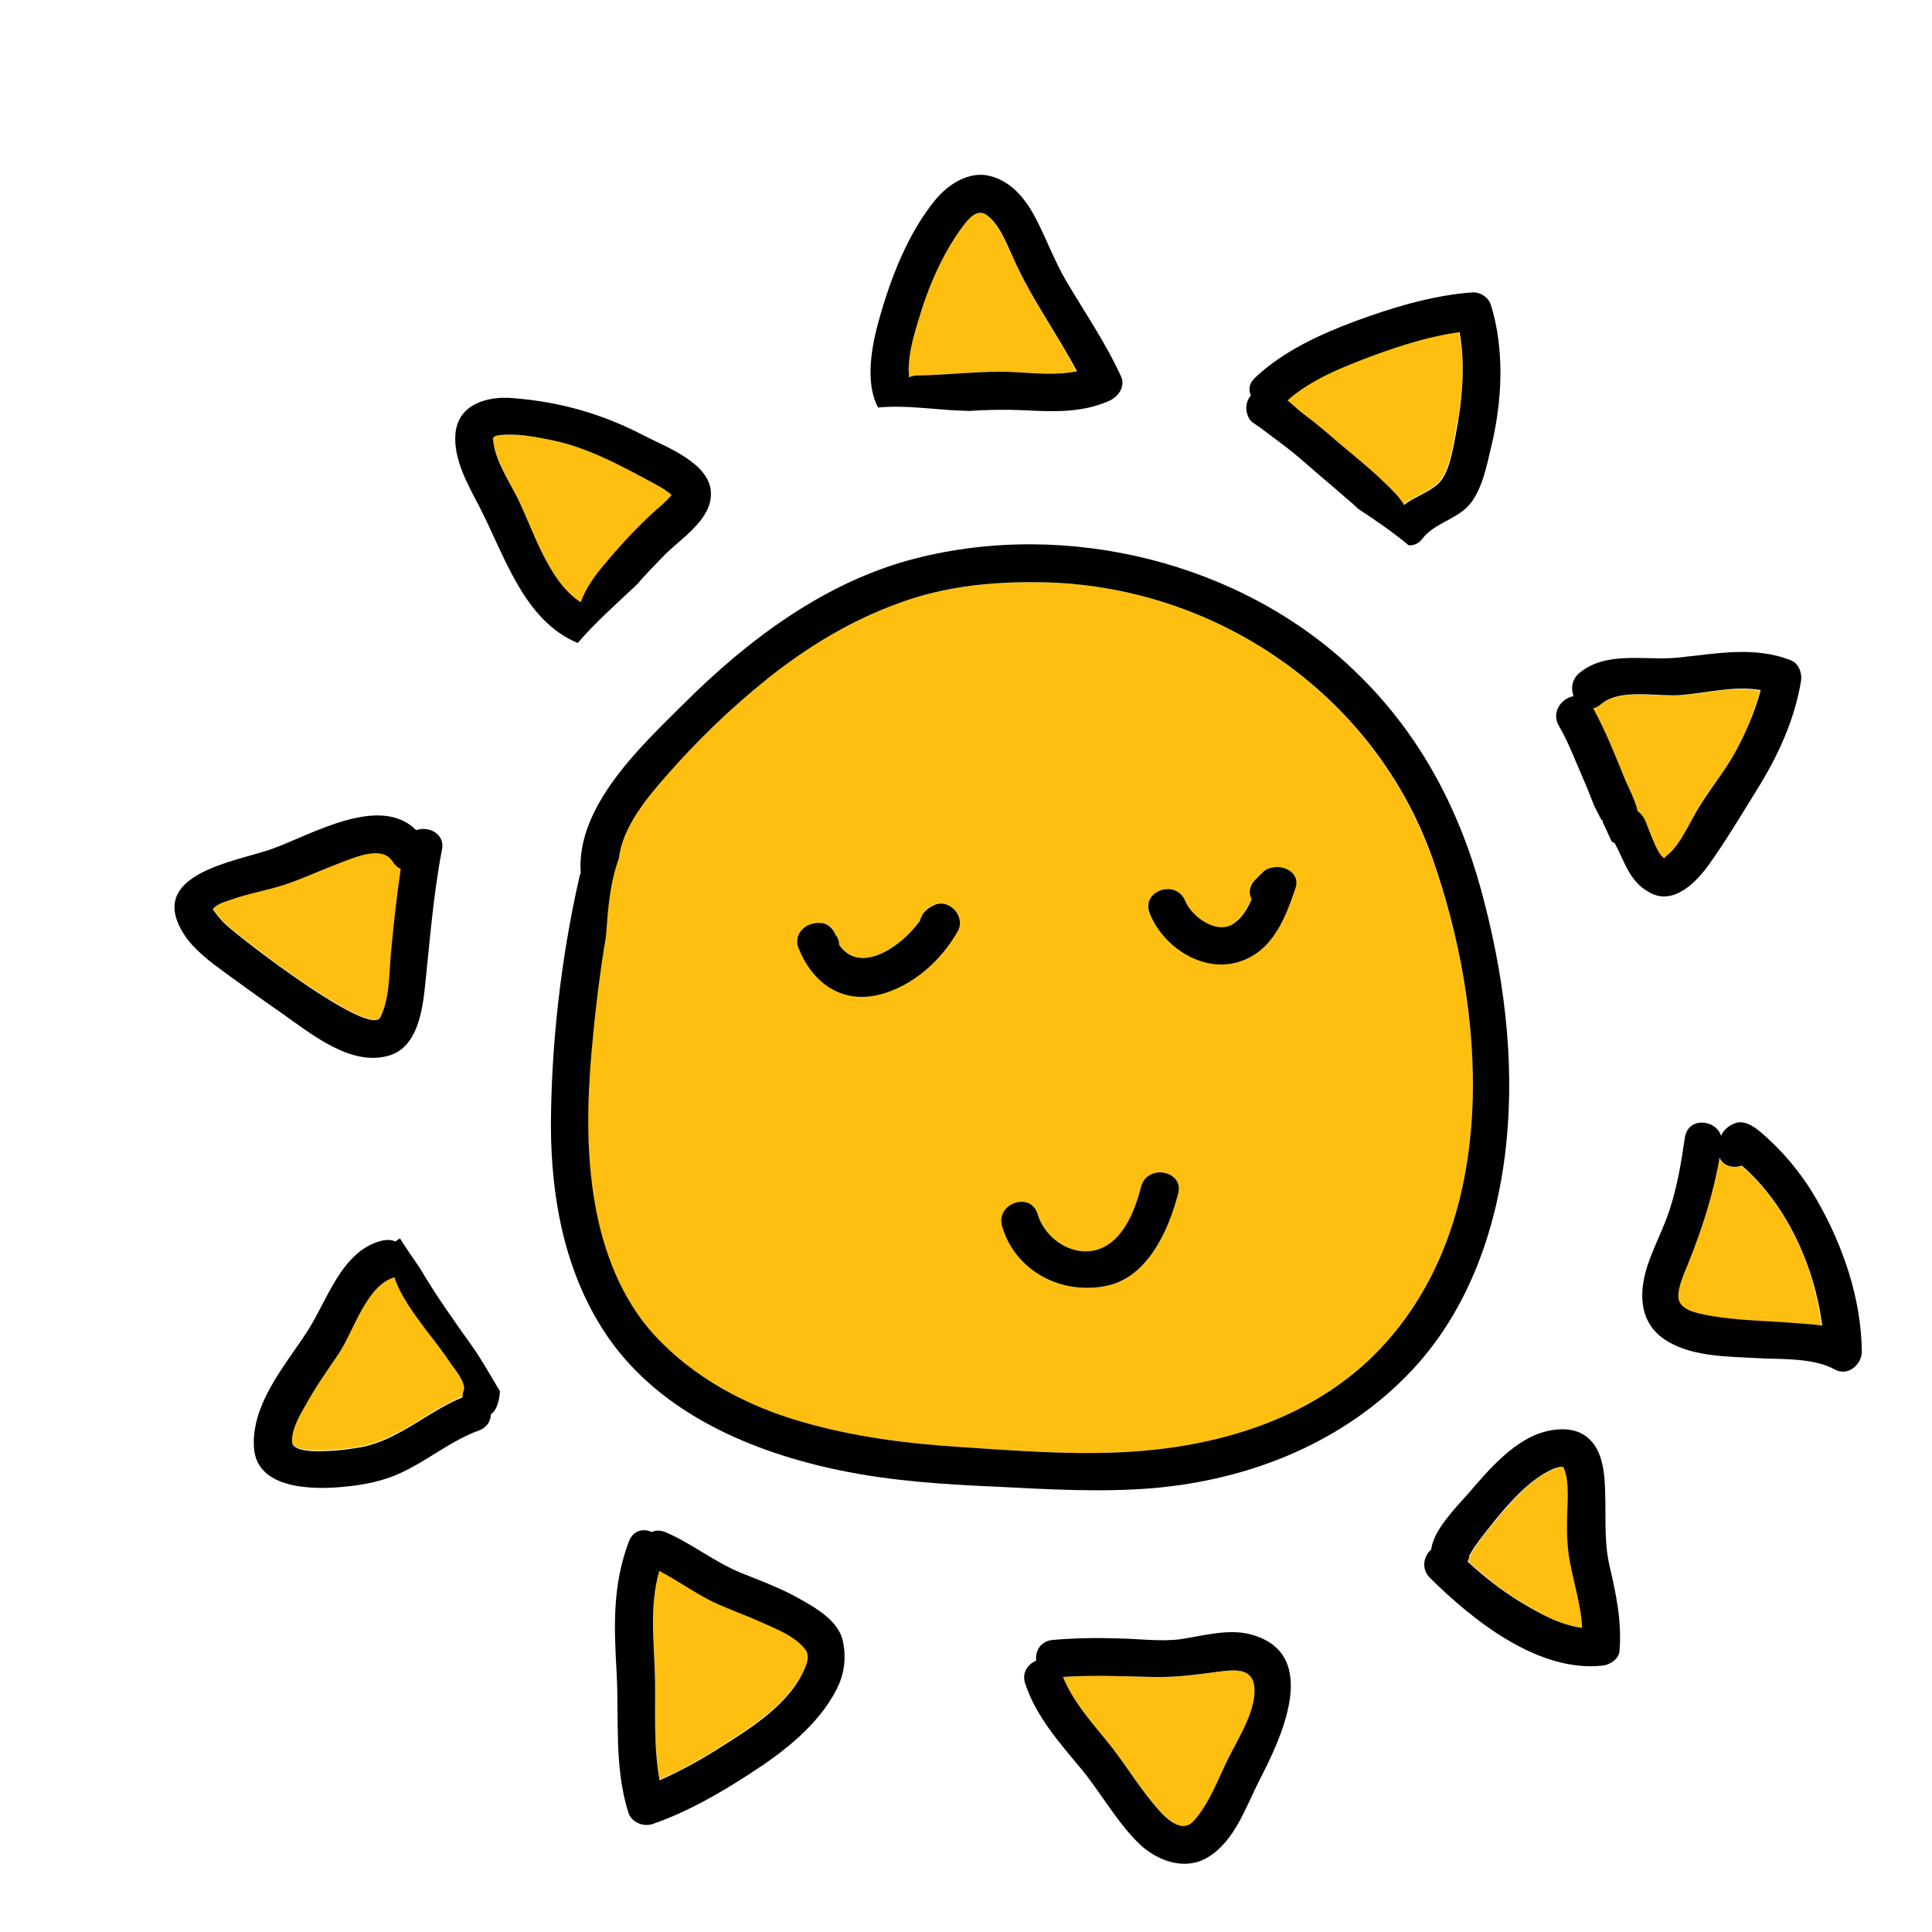
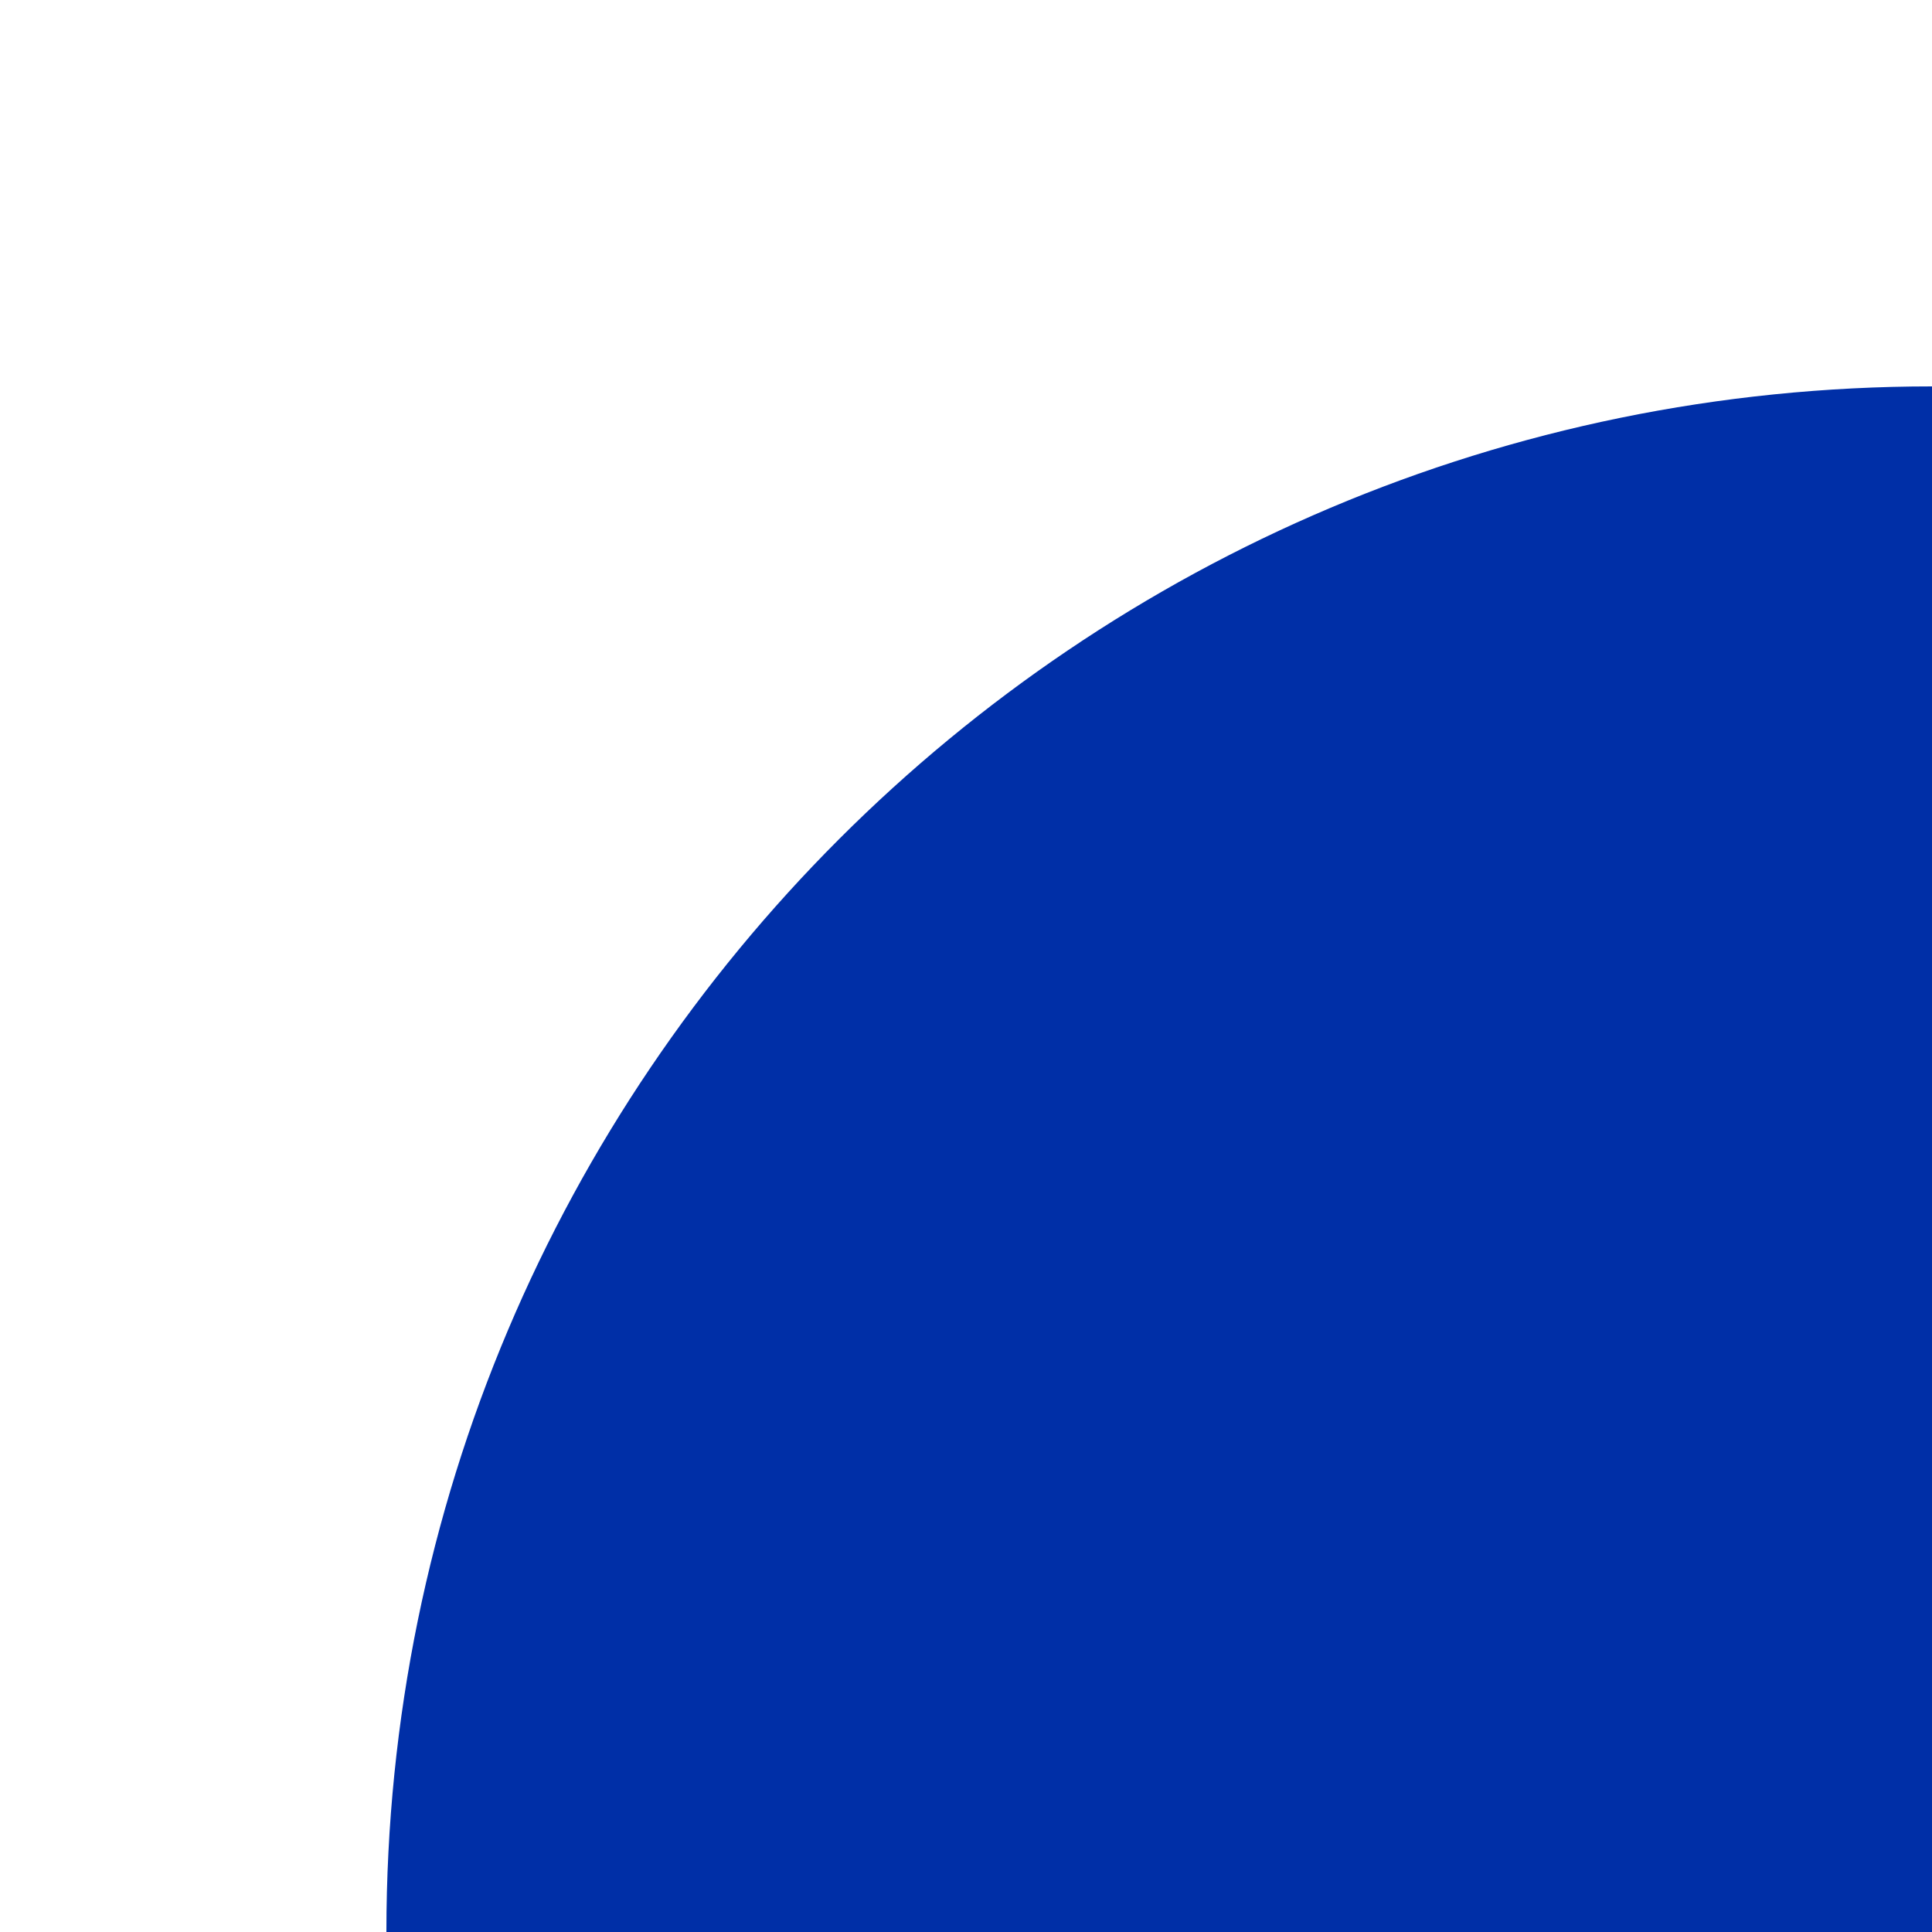
- <svg xmlns="http://www.w3.org/2000/svg" viewBox="0 0 512 512" width="96px" height="96px">
-   <path fill="#FEBF10" d="M213.4 436.9c-2.8-3.5-7.9-5.5-11.9-7.3-4.2-1.9-8.6-3.4-12.8-5.4-4.9-2.4-9.2-5.6-14-8.1-2.7 9.7-1.2 19-1.1 29.1.1 8.8-.4 17.8 1.2 26.4 5.6-2.4 11.1-5.5 16.2-8.8 7.4-4.7 16.5-10.4 21-18.3C213.1 442.7 215.1 439.1 213.4 436.9zM379.5 227.4c-15.5-43.6-57.8-72.5-104-73.1-12.6-.2-25.3 1.2-37.3 5.5-12.8 4.7-24.5 11.7-35.1 20.2-9.6 7.7-18.7 16.6-26.8 25.8-5.2 5.9-11.5 13.6-12.4 21.7-2.4 6.5-2.9 13.5-3.4 20.5-1.7 10-2.9 20.2-3.8 30.3-1.2 13.6-1.5 27.4.9 40.9 2.2 12.5 7.1 25.1 15.7 34.6 10.4 11.3 24.4 18.8 39.1 23 13.8 4 28 5.8 42.3 6.7 13.8.9 27.8 2 41.5 1.4 26.5-1.1 53.5-9.1 71.5-29.7C397.7 321.1 393.7 267.4 379.5 227.4zM253.8 246.7c-4.4 7.8-12 14.5-20.8 16.8-10 2.6-17.7-3.3-21.4-12.4-1.5-3.9 2.2-6.8 5.7-6.6.2 0 .3 0 .5 0 2 .2 3.3 1.9 3.8 3.7 0-.2-.1-.4-.1-.6.6.9.9 1.8.9 2.7 5.5 8.1 16.4.7 21.4-6.4.5-1.9 1.6-3.3 3.9-4.2C251.7 238.1 256 243 253.8 246.7zM312.2 316.4c-2.5 9.5-7.9 21.9-18.7 24.3-11.9 2.6-24.3-3.6-27.9-15.6-1.8-6.2 7.6-9.5 9.4-3.3 2.1 7 10.4 12.2 17.5 8.7 5.7-2.9 8.4-10.2 9.9-16C304 308.3 313.9 310.2 312.2 316.4zM343.2 235.4c-2.7 8.1-6.1 16.8-15 19.5-9.6 2.9-20.1-4.1-23.6-12.8-2.4-6 7-9.3 9.4-3.3 1.7 4.1 8.4 9.1 12.9 5.9 2.2-1.6 3.6-3.9 4.7-6.4-.8-1.6-.8-3.5.9-5.1.7-.7 1.3-1.3 2-2C337.7 228.1 345 230.3 343.2 235.4zM332.4 446.9c-.6-5-5.4-4.4-9.4-3.9-6.2.8-11.8 1.6-18 1.4-7.8-.2-15.6-.5-23.3 0 2.5 6.3 7.1 11.5 11.3 16.6 4.4 5.3 8 11.3 12.3 16.6 2.2 2.6 7.3 9 11 5 4.1-4.5 6.5-11.1 9.2-16.6C328.1 460.8 333.1 453 332.4 446.9zM177.3 130.6c-1.5-1-3.1-1.9-4.6-2.8-8.4-4.6-17.2-9.3-26.7-11.2-4.4-.9-9.7-1.9-14.2-1.2-.6.1-1 .4-1.1.5 0 .3 0 .7 0 1 .7 5 3.7 9.8 6 14.2 4.4 8.5 8.3 22.8 17.2 28.5 1.3-3.8 4-7.4 6.4-10.2 4.2-5 8.7-9.8 13.5-14.2 1.4-1.2 2.8-2.4 4-3.8.1-.1.1-.1.2-.2C177.8 131 177.5 130.8 177.3 130.6zM268.3 68.1c-1.7-3.7-3.5-8.6-6.9-11.1-2.5-1.9-4.9 1.1-6.3 2.9-5.4 7.2-9.3 16.3-11.8 24.9-1.2 4.2-2.6 8.8-2.6 13.2 0 .7 0 1.4.1 2 .6-.3 1.3-.5 2.1-.5 8.6-.1 17.1-1.3 25.6-.9 5.5.3 11.3.8 16.7-.2C279.9 88.2 273.1 78.8 268.3 68.1zM386.6 87.9c-7.8 1.1-15.5 3.4-22.8 6.2-7.8 2.9-16.4 6.2-22.8 11.9 1.6 1.3 3.2 2.8 4.5 3.8 3.1 2.4 6 4.9 9 7.4 4 3.4 8.2 6.8 12 10.4 1.9 1.8 4 3.8 5.4 6.1 2.7-2.1 5.9-3 8.7-5.3 3.3-2.7 4.3-9.5 5-13.4C387.5 106.3 388.4 96.8 386.6 87.9zM119.6 361.5c-2.2-3.2-4.7-6.3-7-9.5-3.1-4.1-6.5-8.7-8.2-13.7-7.5 2.2-10.8 14.4-14.8 20.3-2.9 4.3-5.9 8.5-8.4 13-1.7 3.1-4.1 6.8-3.9 10.4.1 2 4.2 2.4 6.7 2.4 3.9 0 7.9-.4 11.7-1.1 9.9-1.9 17.5-9.4 26.8-13.2 0-.6.1-1.3.3-2C123.5 366.6 120.5 362.7 119.6 361.5zM104.2 228.3c-2.8-4.5-10.1-1.2-13.8.2-5 1.9-9.9 4.3-15 5.9-4.7 1.5-9.7 2.3-14.3 4-1.5.6-3.5 1.2-4.6 2.4 0 .1.1.1.1.2.9 1.4 2 2.8 3.3 3.9 4.2 3.9 38.2 30.1 41 24.6 2.6-5 2.3-11.5 2.8-17 .7-7.5 1.5-15 2.7-22.4C105.5 229.8 104.8 229.2 104.2 228.3zM416.5 415.2c-1-4.6-1-8.6-1-13.3 0-4 .6-9.4-1-13.2.1.2-.2-.1-.6 0-.9.1-1.8.4-2.6.8-6 2.8-10.9 8.6-15 13.5-1.9 2.3-3.8 4.7-5.5 7.2-.4.6-.9 1.3-1.2 2-.1.6-.3 1.1-.5 1.6 4.3 3.9 8.9 7.6 13.8 10.6 5 3.1 10.7 6.3 16.7 7.1C419.1 426 417.6 420.6 416.5 415.2zM445.2 184.3c-6.2.5-16-1.9-21 2.4-.7.6-1.4.9-2.1 1.1 3.4 6 6 12.6 8.5 19 .9 2.3 2.5 5.3 3.3 8.3.6.4 1.2.9 1.6 1.7 1 1.7 3.6 10.3 5.6 10.8-.3-.3 1.5-1.5 1.9-2 .8-.9 1.6-1.9 2.2-2.9 1.2-1.8 2.3-3.7 3.2-5.6 3.2-6.4 8.3-11.9 11.7-18.3 2.7-5.1 4.9-10.2 6.3-15.7C459.6 181.7 451.9 183.8 445.2 184.3zM461.5 309c-2.3.7-4.9.1-5.9-2.1-1.7 9.8-4.6 18.6-8.3 28-.9 2.3-3.8 8.2-2.1 10.6 1.1 1.6 3.3 2.3 5.1 2.7 7.3 1.7 14.9 1.8 22.3 2.3 3.3.2 6.8.4 10.1 1C480.9 335.7 473.5 319.3 461.5 309z" />
-   <path d="M395.1 80.8c-.7-2.1-2.9-3.5-5.1-3.3-10.5.8-21 4-30.8 7.6-9.4 3.5-19.2 8-26.6 15-1.6 1.5-1.8 3.2-1.1 4.7-1.3 1.5-1.7 3.7-.5 6.1.2.3.4.5.6.8.9.6 1.7 1.2 2.6 1.8 0 0 0 0 0 0 0 0 0 0 0 0 1.6 1.2 3.2 2.4 4.8 3.6 2.6 1.9 5 3.9 7.4 6 3.3 2.9 6.8 5.8 10.1 8.7.9.8 2.3 1.9 3.5 3.1 4.6 3 9.1 6.1 13.3 9.6 1.3.1 2.7-.4 3.7-1.8 3-3.9 8.4-4.9 11.9-8.4 3.8-3.9 5.1-10.9 6.3-16C398.1 106.4 398.8 92.7 395.1 80.8zM385.8 115.1c-.8 3.9-1.7 10.7-5 13.4-2.8 2.3-6 3.2-8.7 5.3-1.4-2.3-3.5-4.3-5.4-6.1-3.8-3.7-8-7-12-10.4-3-2.6-5.9-5.1-9-7.4-1.4-1-2.9-2.5-4.5-3.8 6.3-5.6 15-9 22.8-11.9 7.3-2.7 15-5.1 22.8-6.2C388.4 96.8 387.5 106.3 385.8 115.1zM124.8 356.3c-4.7-6.6-9.4-13.2-13.5-20.2-1.8-2.6-3.6-5.2-5.3-7.9-.4.2-.8.5-1.2.8-.9-.4-2-.5-3.2-.3-11.1 2.4-14.9 16.2-20.4 24.5-5.9 9-14.6 19-13.9 30.4.7 11.3 16 11.2 24 10.4 5.2-.5 10.3-1.5 15-3.7 7.1-3.3 13.2-8.5 20.6-11.2 2.2-.8 3.1-2.5 3.2-4.3.7-.5 1.2-1.2 1.6-2.2.5-1.3.7-2.6.8-3.9C130 364.6 127.6 360.2 124.8 356.3zM122.9 368.3c-.2.7-.4 1.3-.3 2-9.2 3.7-16.9 11.3-26.8 13.2-3.9.7-7.8 1.1-11.7 1.1-2.5 0-6.6-.4-6.7-2.4-.2-3.6 2.2-7.4 3.9-10.4 2.5-4.5 5.5-8.7 8.4-13 4-5.9 7.3-18.1 14.8-20.3 1.7 5 5.1 9.5 8.2 13.7 2.4 3.1 4.8 6.2 7 9.5C120.5 362.7 123.5 366.6 122.9 368.3zM171 115.6c-11.3-5.9-22.4-9.1-35.1-10.1-6.7-.6-14.5 1.6-15.2 9.4-.6 6.8 3.3 13.5 6.3 19.3 6.7 12.9 11.7 30.2 26.1 36.2 4.8-5.6 10.4-10.5 15.7-15.5 2.2-2.6 4.6-5 6.9-7.4 4.3-4.5 12.7-9.5 12.7-16.5C188.6 122.9 176.6 118.5 171 115.6zM177.8 131.4c-1.2 1.4-2.6 2.6-4 3.8-4.8 4.3-9.3 9.2-13.5 14.2-2.4 2.8-5.1 6.4-6.4 10.2-8.9-5.7-12.8-20-17.2-28.5-2.3-4.4-5.4-9.2-6-14.2 0-.3 0-.7 0-1 .2-.1.5-.4 1.1-.5 4.5-.7 9.8.3 14.2 1.2 9.5 1.9 18.2 6.6 26.7 11.2 1.6.9 3.2 1.7 4.6 2.8.2.2.5.4.7.6C177.9 131.3 177.9 131.4 177.8 131.4zM297.1 99.8c-4.1-9-9.7-17.1-14.7-25.6-3-5.2-5.1-10.9-7.9-16.3-2.7-5.2-6.5-9.9-12.3-11.3-5.4-1.3-10.8 2.2-14.1 6.1-7.5 9-12.1 21.1-15.2 32.2-1.8 6.4-3.8 16.5-.2 23.1 7-.7 14.7.5 21.3.8.9 0 1.9.1 2.8.1 4.7-.3 9.4-.4 14.2-.2 7.8.4 15.7.8 23-2.5C296.3 105.2 298.3 102.5 297.1 99.8zM268.6 98.6c-8.6-.4-17.1.8-25.6.9-.8 0-1.5.2-2.1.5 0-.7-.1-1.3-.1-2 0-4.4 1.3-9 2.6-13.2 2.5-8.6 6.4-17.7 11.8-24.9 1.4-1.8 3.7-4.8 6.3-2.9 3.4 2.5 5.2 7.4 6.9 11.1 4.7 10.7 11.6 20.1 17 30.3C279.9 99.5 274.1 98.9 268.6 98.6zM110.3 220c-9.7-9.7-27.9 1.3-38.3 5-9.7 3.4-33.4 6.6-23.3 22.5 2.6 4.1 6.9 7.3 10.7 10.1 5.1 3.7 10.2 7.4 15.4 11 7.7 5.4 18.3 14.2 28.4 11.1 7.3-2.2 8.7-11.6 9.4-18 1.3-12.2 2.2-24.4 4.5-36.4C118.1 221 113.6 218.8 110.3 220zM103.6 252.6c-.5 5.5-.3 12-2.8 17-2.8 5.5-36.8-20.7-41-24.6-1.3-1.2-2.3-2.5-3.3-3.9 0-.1-.1-.1-.1-.2 1.1-1.3 3.1-1.9 4.6-2.4 4.7-1.7 9.6-2.5 14.3-4 5.1-1.7 10-4 15-5.9 3.8-1.4 11.1-4.7 13.8-.2.6.9 1.3 1.5 2.1 1.9C105.1 237.6 104.3 245.1 103.6 252.6zM481.6 318.2c-3.4-6-7.8-11.6-12.9-16.3-2.2-2-5.7-5.5-9-4.2-1.9.8-3 1.9-3.6 3.3-1.4-4.4-8.8-5.1-9.6.5-.9 6.4-2 12.8-4 19-1.7 5.2-4.3 10-6 15.2-2.5 8-1.8 15.8 6 20.1 6.6 3.7 15.4 3.7 22.8 4.1 6.5.4 15-.2 20.9 3 3.5 2 7.3-1.3 7.2-4.9C493.2 344.1 488.5 330.3 481.6 318.2zM472.7 350.4c-7.5-.5-15-.6-22.3-2.3-1.8-.4-4-1.1-5.1-2.7-1.7-2.4 1.2-8.3 2.1-10.6 3.7-9.3 6.6-18.2 8.3-28 .9 2.2 3.6 2.9 5.9 2.1 11.9 10.3 19.3 26.7 21.3 42.4C479.5 350.8 476 350.7 472.7 350.4zM474.6 175c-9.8-3.9-20-1.7-30.2-.7-8.4.8-18.8-1.9-25.9 4.1-2 1.7-2.2 4.1-1.5 6.1-3.1.5-6 4.2-3.9 7.8 2.5 4.3 4.3 9.1 6.3 13.7 1.1 2.5 2.1 5 3.1 7.6.7 1.3 1.3 2.6 2 3.9.1-.2.2-.3.3-.5-.1.3-.1.6-.1.8.8 1.7 1.6 3.4 2.4 5.2.3.2.5.3.8.4 2.7 5 3.9 10.3 9.4 13.2 6.3 3.4 12.3-2.9 15.6-7.5 4.5-6.3 8.6-13.2 12.7-19.8 5.5-8.8 10-18.5 11.7-28.9C477.6 178.4 476.7 175.8 474.6 175zM460.2 198.7c-3.4 6.4-8.4 11.9-11.7 18.3-1 1.9-2.1 3.8-3.2 5.6-.7 1-1.4 2-2.2 2.9-.5.6-2.3 1.8-1.9 2-2.1-.6-4.6-9.2-5.6-10.8-.5-.8-1-1.3-1.6-1.7-.7-3-2.3-6-3.3-8.3-2.6-6.4-5.2-13-8.5-19 .7-.1 1.4-.5 2.1-1.1 5.1-4.3 14.8-1.9 21-2.4 6.8-.5 14.4-2.6 21.3-1.3C465.1 188.5 462.9 193.6 460.2 198.7zM426.5 414.8c-1.4-6.3-.9-12.2-1.1-18.6-.1-4.9-.4-11.4-4.3-14.9-3.1-2.9-7.4-2.9-11.3-2-8.3 2-15.3 10.2-20.6 16.4-2.6 3-9.4 9.7-9.9 14.9-2 1.8-2.8 5.1-.3 7.6 11.3 11.2 28.7 25.1 45.7 23.2 2-.2 4.4-1.8 4.5-4C429.8 429.6 428.3 422.4 426.5 414.8zM402.7 424.4c-4.9-3-9.6-6.7-13.8-10.6.3-.5.5-1 .5-1.6.4-.7.8-1.4 1.2-2 1.7-2.5 3.6-4.8 5.5-7.2 4.1-5 9.1-10.7 15-13.5.8-.4 1.7-.7 2.6-.8.4 0 .7.2.6 0 1.7 3.8 1.1 9.2 1 13.2-.1 4.6 0 8.7 1 13.3 1.1 5.4 2.7 10.7 3 16.2C413.5 430.7 407.8 427.5 402.7 424.4zM331.7 433.2c-6-1.7-12.8.3-18.8 1.2-5.3.7-11.1-.1-16.4-.2-5.8-.2-11.7-.1-17.5.4-3.3.3-4.7 3-4.4 5.5-2.2.9-3.9 3.2-2.9 6.1 2.9 8.8 9.3 15.9 15.1 22.9 5.3 6.5 9.3 14 15.4 19.8 4.8 4.4 12 6.9 17.9 3.3 7.1-4.3 10-13.2 13.6-20.3C339.5 460.7 350.2 438.4 331.7 433.2zM325.5 466c-2.7 5.5-5.1 12.1-9.2 16.6-3.7 4-8.8-2.3-11-5-4.4-5.4-7.9-11.3-12.3-16.6-4.2-5.1-8.8-10.4-11.3-16.6 7.8-.5 15.6-.2 23.3 0 6.3.2 11.9-.6 18-1.4 4-.5 8.8-1.1 9.4 3.9C333.1 453 328.1 460.8 325.5 466zM223.3 434.6c-1.2-4.9-6.6-8.2-10.7-10.5-5.1-3-10.8-5.1-16.3-7.3-7-2.9-12.9-7.7-19.8-10.7-1.4-.6-2.7-.6-3.8-.1-2.2-1-4.8-.5-6 2.4-4.4 11.6-4 22.5-3.3 34.7.7 12.5-.7 25 3.1 37.2.8 2.6 3.9 3.9 6.4 3.1 9-3.1 17.6-8 25.6-13.2 8.9-5.7 18.3-12.9 23.2-22.5C223.9 443.4 224.3 439 223.3 434.6zM212 444.7c-4.5 7.9-13.5 13.6-21 18.3-5.1 3.3-10.6 6.3-16.2 8.8-1.6-8.7-1.1-17.7-1.2-26.4-.2-10.1-1.6-19.5 1.1-29.1 4.8 2.5 9.2 5.7 14 8.1 4.2 2 8.6 3.5 12.8 5.4 4 1.8 9.1 3.7 11.9 7.3C215.1 439.1 213.1 442.7 212 444.7zM247.7 239.8c-2.3 1-3.4 2.3-3.9 4.2-5 7-15.9 14.4-21.4 6.4 0-.9-.3-1.8-.9-2.7 0 .2.1.4.1.6-.5-1.8-1.9-3.5-3.8-3.7-.2 0-.3 0-.5 0-3.5-.3-7.2 2.7-5.7 6.6 3.6 9.1 11.3 14.9 21.4 12.4 8.8-2.2 16.4-9 20.8-16.8C256 243 251.7 238.1 247.7 239.8zM334.6 231.2c-.7.7-1.3 1.3-2 2-1.7 1.7-1.7 3.6-.9 5.1-1.1 2.5-2.5 4.9-4.7 6.4-4.5 3.2-11.2-1.8-12.9-5.9-2.4-6-11.9-2.7-9.4 3.3 3.5 8.8 14 15.8 23.6 12.8 8.9-2.7 12.3-11.5 15-19.5C345 230.3 337.7 228.1 334.6 231.2zM302.4 314.5c-1.5 5.8-4.2 13.1-9.9 16-7.1 3.5-15.4-1.7-17.5-8.7-1.8-6.2-11.3-2.9-9.4 3.3 3.6 12 16 18.2 27.9 15.6 10.8-2.4 16.2-14.8 18.7-24.3C313.9 310.2 304 308.3 302.4 314.5z" />
-   <path d="M392.5,235.8c-6.1-22.2-16.7-41.9-33.4-57.9c-30.1-29-76.3-40.2-116.5-29.9c-23.9,6.1-44.5,21.6-61.6,38.7c-11.4,11.3-28.4,27.2-27.1,44.7c-0.2,0.4-0.3,0.7-0.4,1.2c-4.8,21.2-7.4,43.8-7.5,65.5c0,19.9,3.9,40.3,15.5,56.8c14,19.8,37.8,29.9,60.8,34.7c13.8,2.9,28,3.8,42,4.4c13.7,0.7,27.3,1.5,41,0.4c26-2.2,51.1-12.2,69.1-31.5c15.2-16.3,22.6-38.3,24.8-60.1C401.5,280.2,398.4,257.5,392.5,235.8z M367.8,355.2c-18,20.6-45,28.6-71.5,29.7c-13.8,0.6-27.8-0.5-41.5-1.4c-14.3-0.9-28.5-2.7-42.3-6.7c-14.7-4.2-28.7-11.7-39.1-23c-8.7-9.5-13.5-22.1-15.7-34.6c-2.4-13.5-2.1-27.3-0.9-40.9c0.9-10,2.1-20.2,3.8-30.3c0.5-7,1-14,3.4-20.5c0.9-8.1,7.2-15.8,12.4-21.7c8.1-9.3,17.2-18.1,26.8-25.8c10.6-8.5,22.3-15.6,35.1-20.2c11.9-4.4,24.6-5.7,37.3-5.5c46.1,0.6,88.5,29.4,104,73.1C393.7,267.4,397.7,321.1,367.8,355.2z" />
+ <svg width="50" height="50">
+   <circle cx="50" cy="50" r="40" fill="#002FA7" />
</svg>
